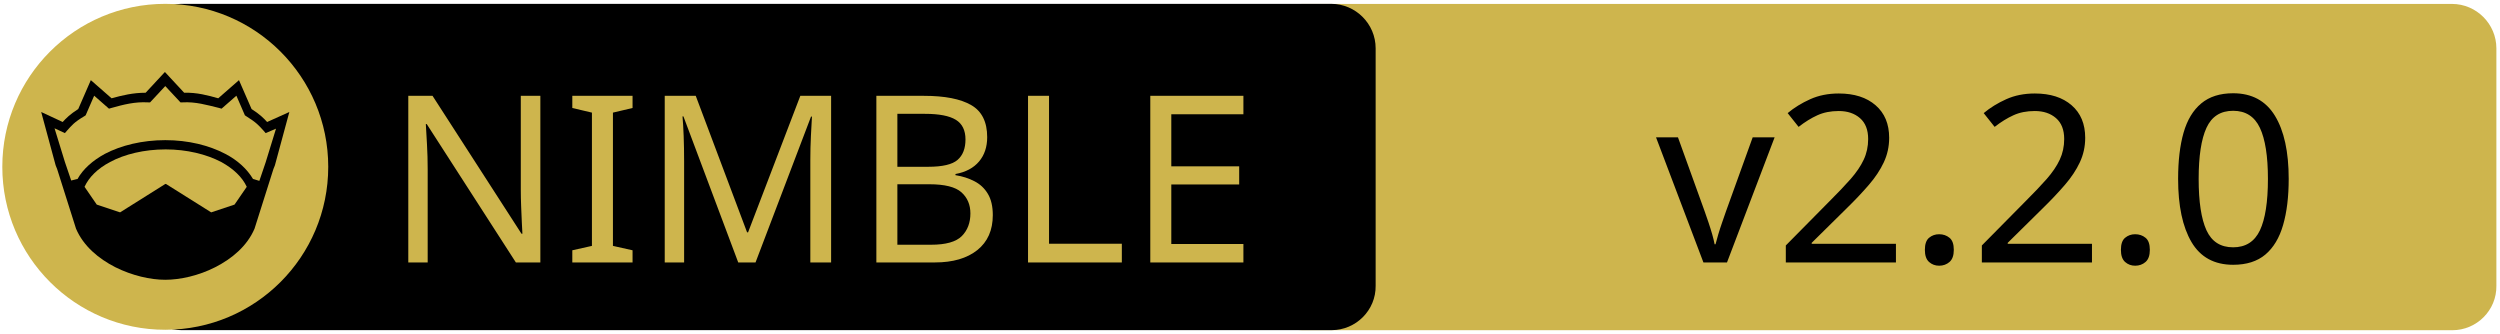
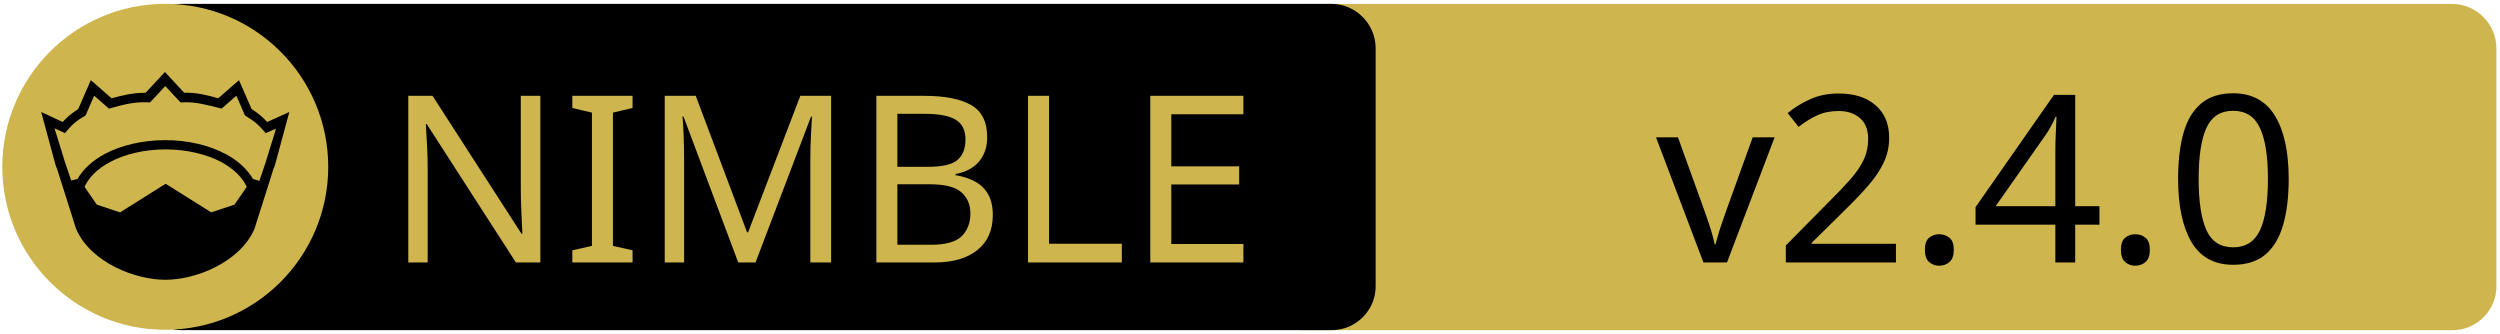
<svg xmlns="http://www.w3.org/2000/svg" xmlns:xlink="http://www.w3.org/1999/xlink" width="675" height="90" xml:space="preserve" version="1.1">
  <a xlink:href="https://github.com/WaywardWizard/cueconfig">
    <g>
      <path fill="#CEB54D" id="svg_15" d="m662.123,89.159l-310.5,0c-6.6,0 -12,-5.4 -12,-12l0,-64.1c0,-6.6 5.4,-12 12,-12l310.4,0c6.6,0 12,5.4 12,12l0,64.1c0.1,6.6 -5.3,12 -11.9,12z" />
      <path id="svg_1" d="m359.524,89.139l-310.5,0c-6.6,0 -12,-5.4 -12,-12l0,-64.1c0,-6.6 5.4,-12 12,-12l310.4,0c6.6,0 12,5.4 12,12l0,64.1c0.1,6.6 -5.3,12 -11.9,12z" />
      <rect id="svg_2" fill="none" height="45.9" width="315.3" class="st0" y="24.539" x="60.224" />
      <circle id="svg_4" fill="#CEB54D" r="44" cy="45.039" cx="44.624" class="st1" />
      <g id="XMLID_4_">
        <path id="svg_5" d="m78.124,30.239l-3.9,14.4l-0.4,1l-5.1,16.1c0,0 0,0 0,0c-2,4.7 -6.1,8.1 -10.6,10.4c-4.5,2.3 -9.5,3.4 -13.5,3.4c-4,0 -8.9,-1.1 -13.5,-3.4c-4.5,-2.3 -8.6,-5.7 -10.6,-10.4c0,0 0,0 0,0l-5.1,-16.1l-0.4,-1l-3.9,-14.4l5.8,2.7c0.9,-1 2,-2.1 4.2,-3.5l3.4,-7.8l5.6,4.9c2.9,-0.8 5.8,-1.5 9.2,-1.5l5.2,-5.6l5.2,5.6c3.4,-0.1 6.4,0.7 9.2,1.5l5.6,-4.9l3.4,7.8c2.2,1.4 3.3,2.5 4.2,3.5l6,-2.7z" />
        <g id="XMLID_6_">
          <g id="svg_6">
            <path id="svg_7" fill="#CEB54D" d="m66.624,50.439l-3.3,4.8l-6.3,2.1l-12.1,-7.6c-0.1,-0.1 -0.3,-0.1 -0.4,0l-12.1,7.6l-6.3,-2.1l-3.3,-4.8c1.2,-2.6 3.5,-4.9 6.9,-6.7c3.9,-2.1 9.2,-3.4 15,-3.4c5.7,0 11,1.3 15,3.4c3.3,1.8 5.7,4.1 6.9,6.7z" class="st1" />
          </g>
          <g id="svg_8" />
        </g>
        <g id="XMLID_5_">
          <g id="svg_9">
            <path id="svg_10" fill="#CEB54D" d="m74.524,34.739l-2.8,9.1l-1.7,5l-1.6,-0.5c0,0 -0.1,0 -0.1,0c-1.6,-2.7 -4.2,-5.1 -7.5,-6.8c-4.4,-2.3 -10,-3.7 -16.2,-3.7c-6.2,0 -11.9,1.4 -16.3,3.7c-3.3,1.8 -5.9,4.1 -7.4,6.8c0,0 -0.1,0 -0.1,0l-1.6,0.4l-1.7,-5l-2.8,-9.1l2.8,1.3l0.6,-0.7c1.2,-1.3 1.8,-2.2 4.7,-3.9l0.3,-0.2l2.3,-5.3l4,3.5l0.7,-0.2c3.2,-0.9 6.3,-1.7 9.8,-1.5l0.6,0l4.1,-4.4l4.1,4.4l0.6,0c3.5,-0.2 6.5,0.7 9.8,1.5l0.7,0.2l4,-3.5l2.3,5.3l0.3,0.2c2.9,1.8 3.5,2.6 4.7,3.9l0.6,0.7l2.8,-1.2z" class="st1" />
          </g>
          <g id="svg_11" />
        </g>
      </g>
      <text x="-442" y="-350.021" id="svg_16" font-size="63px" font-family="'PT Sans Caption', 'Tahoma', 'Helvetica Neue Medium', 'PT Sans', sans-serif" fill="#CEB54D" class="st1 st2 st3" transform="matrix(1 0 0 1 546.13 420.879)">NIMBLE</text>
-       <text x="-99.0" y="-350.012" id="svg_17" font-size="63.012px" font-family="'PT Sans Caption', 'Tahoma', 'Helvetica Neue Medium', 'PT Sans', sans-serif" fill="#000000" class="st1 st2 st3" transform="matrix(1 0 0 1 546.13 420.879)">v2.2.0</text>
+       <text x="-99.0" y="-350.012" id="svg_17" font-size="63.012px" font-family="'PT Sans Caption', 'Tahoma', 'Helvetica Neue Medium', 'PT Sans', sans-serif" fill="#000000" class="st1 st2 st3" transform="matrix(1 0 0 1 546.13 420.879)">v2.4.0</text>
    </g>
  </a>
</svg>
